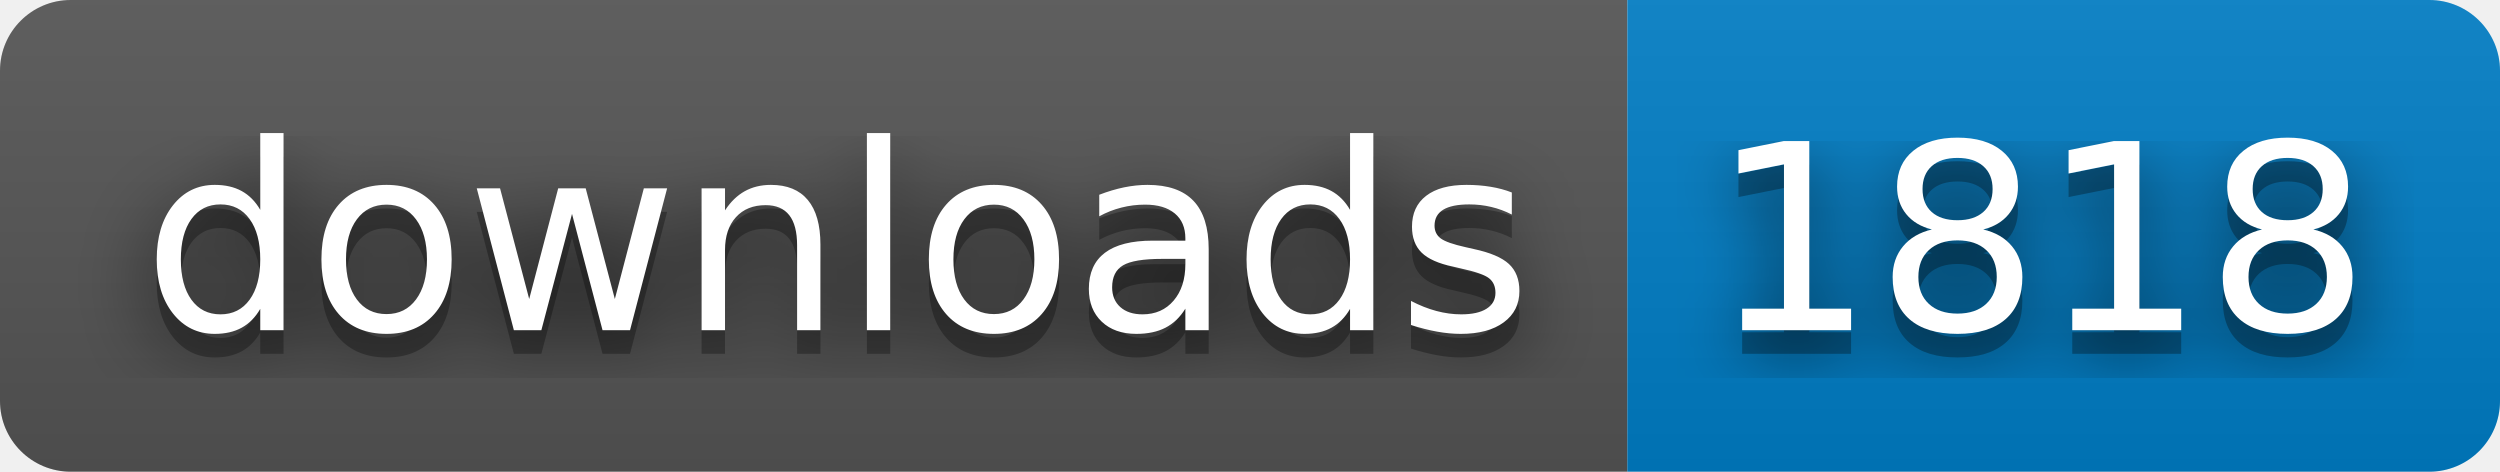
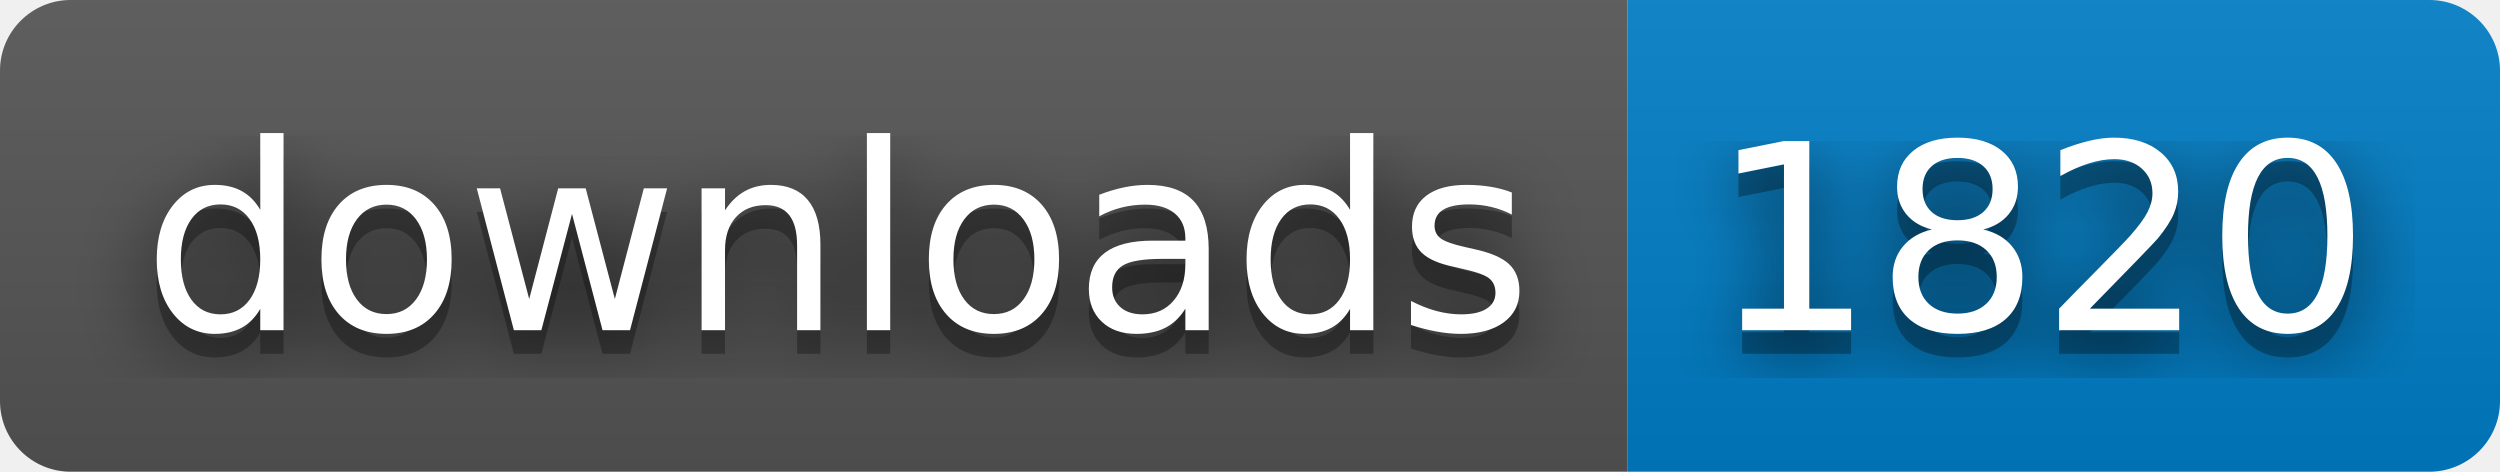
- <svg xmlns="http://www.w3.org/2000/svg" width="106" height="20" role="img" aria-label="downloads: 1818">
+ <svg xmlns="http://www.w3.org/2000/svg" width="106" height="20" role="img" aria-label="downloads: 1820">
  <filter id="blur">
    <feGaussianBlur stdDeviation="16" />
  </filter>
  <linearGradient id="s" x2="0" y2="100%">
    <stop offset="0" stop-color="#bbb" stop-opacity=".1" />
    <stop offset="1" stop-opacity=".1" />
  </linearGradient>
  <clipPath id="r">
    <rect width="106" height="20" rx="3" />
  </clipPath>
  <g clip-path="url(#r)">
    <rect width="69" height="20" fill="#555" />
    <rect x="69" width="37" height="20" fill="#007ec6" />
    <rect width="106" height="20" fill="url(#s)" />
  </g>
  <g fill="#fff" text-anchor="middle" font-family="Verdana,Geneva,DejaVu Sans,sans-serif" text-rendering="geometricPrecision" font-size="110">
    <g transform="scale(.1)">
      <g aria-hidden="true" fill="#010101">
        <text x="355" y="150" fill-opacity=".8" filter="url(#blur)" textLength="590">downloads</text>
        <text x="355" y="150" fill-opacity=".3" textLength="590">downloads</text>
      </g>
      <text x="355" y="140" textLength="590">downloads</text>
    </g>
    <g transform="scale(.1)">
      <g aria-hidden="true" fill="#010101">
-         <text x="865" y="150" fill-opacity=".8" filter="url(#blur)" textLength="270">1818</text>
-         <text x="865" y="150" fill-opacity=".3" textLength="270">1818</text>
+         <text x="865" y="150" fill-opacity=".8" filter="url(#blur)" textLength="270">1820</text>
+         <text x="865" y="150" fill-opacity=".3" textLength="270">1820</text>
      </g>
-       <text x="865" y="140" textLength="270">1818</text>
+       <text x="865" y="140" textLength="270">1820</text>
    </g>
  </g>
</svg>
